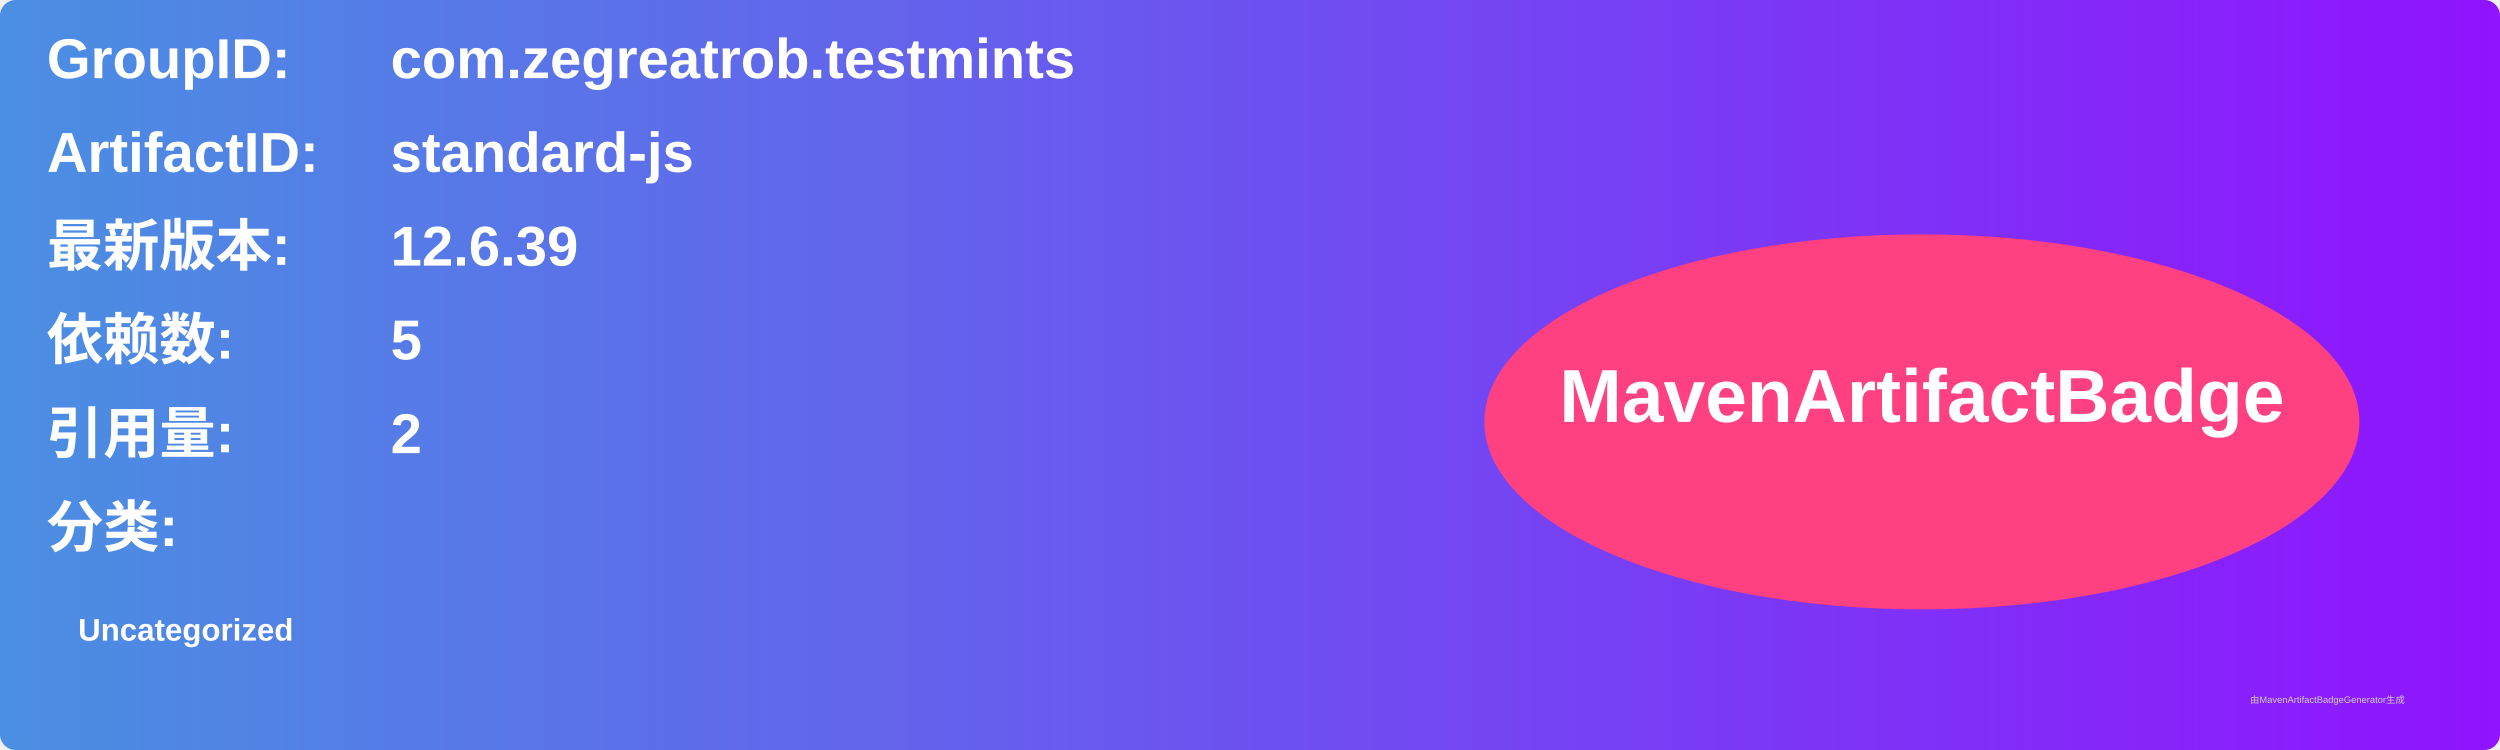
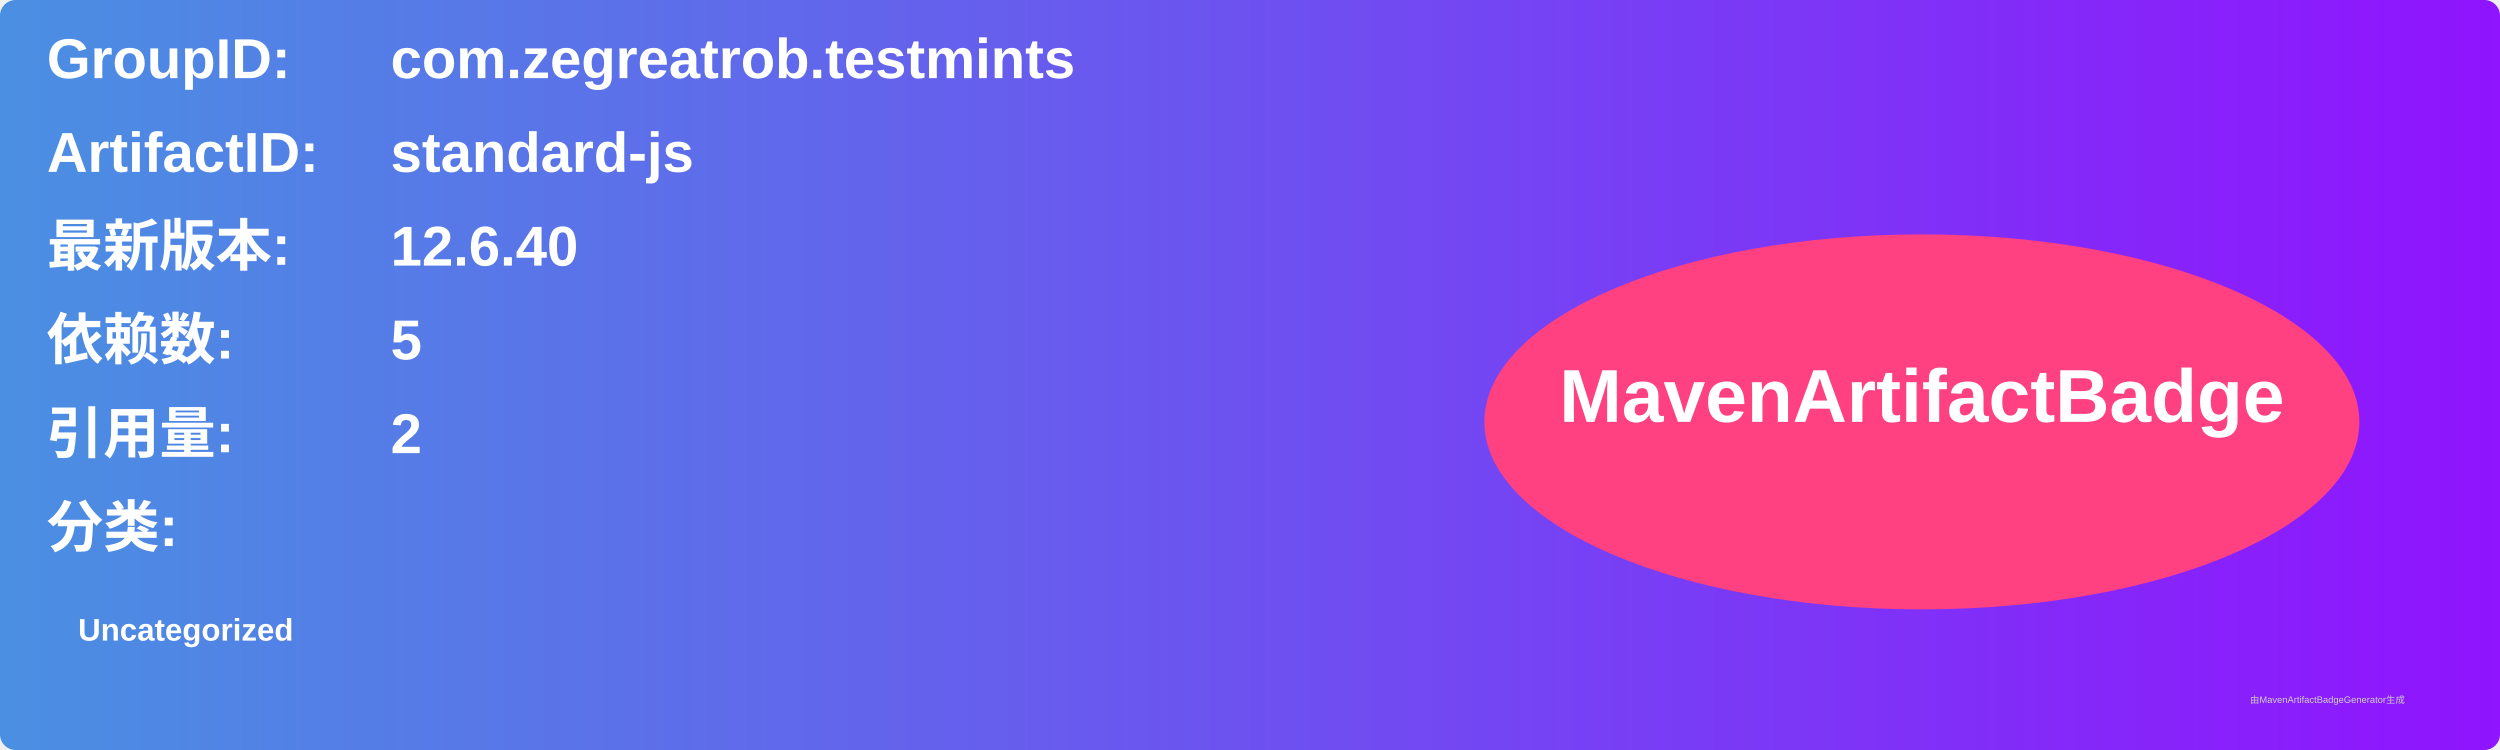
<svg xmlns="http://www.w3.org/2000/svg" width="800" height="240" viewBox="0 0 800 240">
  <linearGradient id="grad" x1="0%" y1="0%" x2="100%" y2="0%">
    <stop offset="0%" stop-color="#4a90e2" />
    <stop offset="100%" stop-color="#9013fe" />
  </linearGradient>
  <rect width="100%" height="100%" rx="5" ry="5" fill="url(#grad)" />
  <g transform="translate(15, 15)">
    <text x="0" y="10" font-family="Arial" font-size="18" fill="white" font-weight="bold" width="260">GroupID:</text>
    <text x="110" y="10" font-family="Arial" font-size="18" fill="white" font-weight="bold" width="460">com.zegreatrob.testmints</text>
    <text x="0" y="40" font-family="Arial" font-size="18" fill="white" font-weight="bold" width="260">ArtifactID:</text>
    <text x="110" y="40" font-family="Arial" font-size="18" fill="white" font-weight="bold" width="460">standard-js</text>
    <text x="0" y="70" font-family="Arial" font-size="18" fill="white" font-weight="bold">最新版本:</text>
    <text x="110" y="70" font-family="Arial" font-size="18" fill="white" font-weight="bold">
-       <tspan font-weight="bold">12.6.39</tspan>
+       <tspan font-weight="bold">12.6.40</tspan>
    </text>
    <text x="0" y="100" font-family="Arial" font-size="18" fill="white" font-weight="bold">依赖数: </text>
    <text x="110" y="100" font-family="Arial" font-size="18" fill="white">
      <tspan font-weight="bold">5</tspan>
    </text>
    <text x="0" y="130" font-family="Arial" font-size="18" fill="white" font-weight="bold">引用量: </text>
    <text x="110" y="130" font-family="Arial" font-size="18" fill="white">
      <tspan font-weight="bold">2</tspan>
    </text>
    <text x="0" y="160" font-family="Arial" font-size="18" fill="white" font-weight="bold">分类:</text>
    <text x="10" y="190" font-family="Arial" font-size="10" fill="white">
      <tspan font-weight="bold">Uncategorized</tspan>
    </text>
    <ellipse cx="600" cy="120" rx="140" ry="60" fill="#ff4081" />
    <text x="600" y="120" text-anchor="middle" font-family="Arial" font-size="24" fill="white" font-weight="bold">MavenArtifactBadge</text>
  </g>
  <text x="720" y="225" font-family="Arial" font-size="3" fill="#d0d0d0">由MavenArtifactBadgeGenerator生成</text>
</svg>
